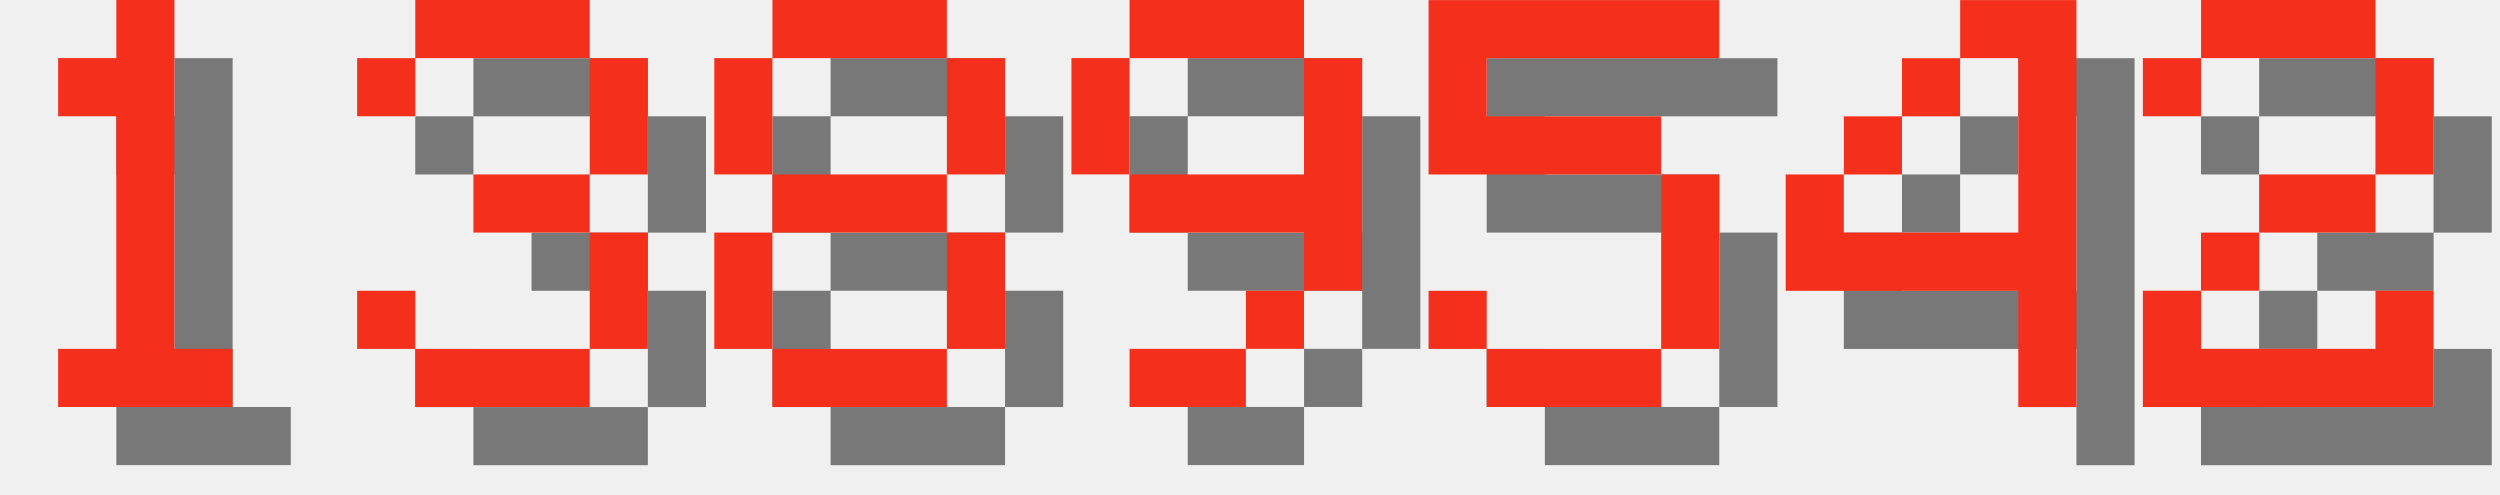
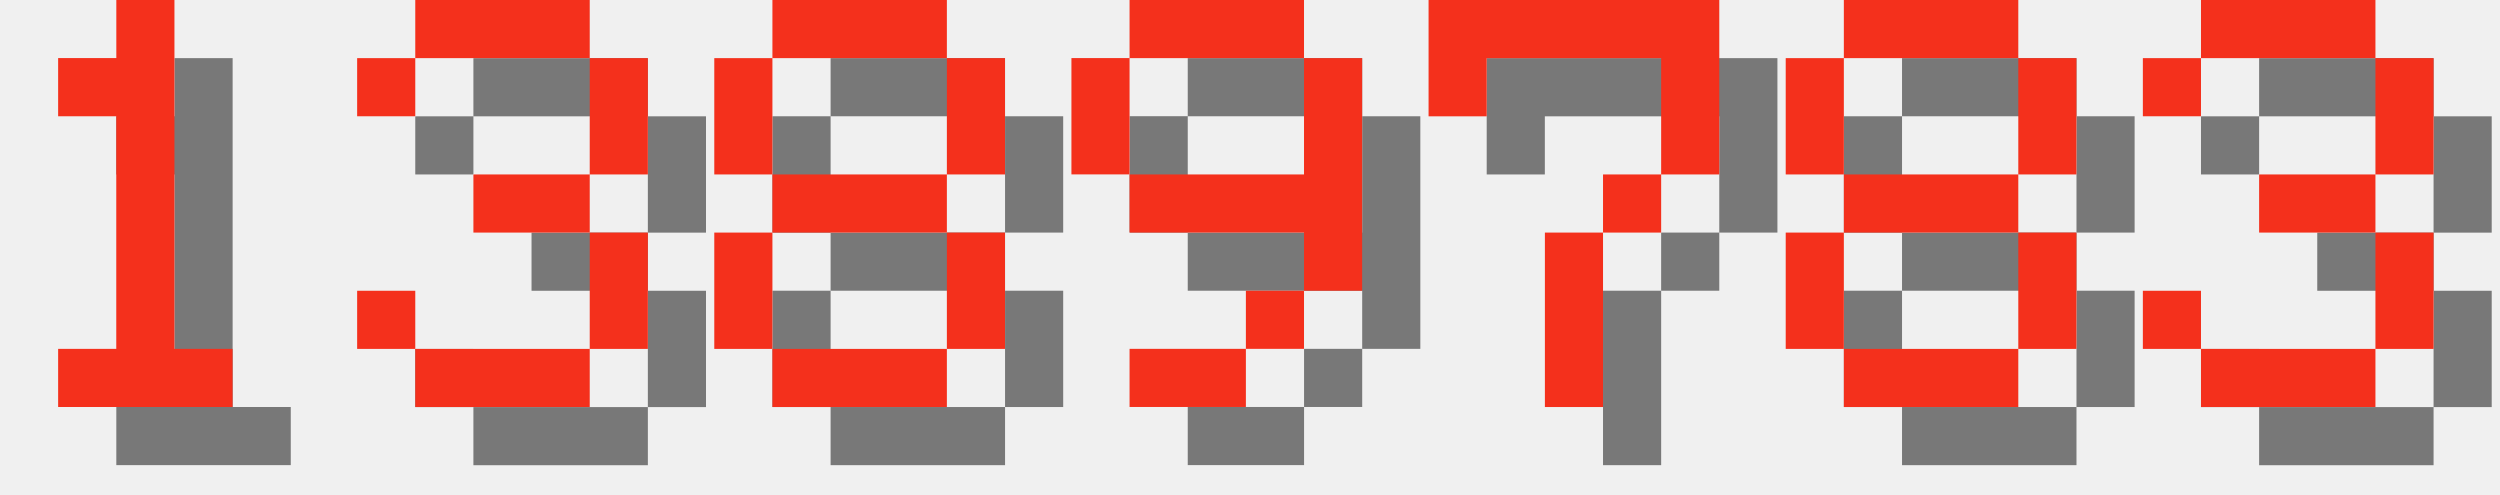
<svg xmlns="http://www.w3.org/2000/svg" version="1.1" width="182.0" height="36">
  <style>
        .text-foreground {
            fill: #F4301C;
        }
        .text-shadow {
            fill: #000000;
            fill-opacity: 0.5;
        }
    </style>
  <g class="digit" id="digit_1" transform="translate(0.0, 0), scale(4)">
    <path id="digit_1_shadow" class="text-shadow" d="m2.117 2.117v1.058h1.058v4.233h-1.058v1.058h3.175v-1.058h-1.058v-6.35h-1.058v1.058h-1.058z" fill-opacity=".5" style="paint-order:stroke fill markers" />
    <path id="digit_1_fg" class="text-foreground" d="m1.058 1.058v1.058h1.058v4.233h-1.058v1.058h3.175v-1.058h-1.058v-6.35h-1.058v1.058h-1.058z" fill="#fff" style="paint-order:stroke fill markers" />
  </g>
  <g class="digit" id="digit_3" transform="translate(26.0, 0), scale(4)">
    <path id="digit_3_shadow" class="text-shadow" d="m1.058 2.117v1.058h1.058v-1.058h3.175v2.117h-2.117v1.058h2.117v2.117h-3.175v-1.058h-1.058v1.058h1.058v1.058h3.175v-1.058h1.058v-2.117h-1.058v-1.058h1.058v-2.117h-1.058v-1.058h-3.175v1.058h-1.058z" fill-opacity=".5" style="paint-order:stroke fill markers" />
    <path id="digit_3_fg" class="text-foreground" d="m0 1.058v1.058h1.058v-1.058h3.175v2.117h-2.117v1.058h2.117v2.117h-3.175v-1.058h-1.058v1.058h1.058v1.058h3.175v-1.058h1.058v-2.117h-1.058v-1.058h1.058v-2.117h-1.058v-1.058h-3.175v1.058h-1.058z" fill="#fff" style="paint-order:stroke fill markers" />
  </g>
  <g class="digit" id="digit_8" transform="translate(52.0, 0), scale(4)">
    <path id="digit_8_shadow" class="text-shadow" d="m2.117 1.058v1.058h3.175v-1.058h-3.175zm3.175 1.058v2.117h1.058v-2.117h-1.058zm0 2.117h-3.175v1.058h3.175v-1.058zm0 1.058v2.117h1.058v-2.117h-1.058zm0 2.117h-3.175v1.058h3.175v-1.058zm-3.175 0v-2.117h-1.058v2.117h1.058zm0-3.175v-2.117h-1.058v2.117h1.058z" fill-opacity=".5" style="paint-order:stroke fill markers" />
    <path id="digit_8_fg" class="text-foreground" d="m1.058 0v1.058h3.175v-1.058h-3.175zm3.175 1.058v2.117h1.058v-2.117h-1.058zm0 2.117h-3.175v1.058h3.175v-1.058zm0 1.058v2.117h1.058v-2.117h-1.058zm0 2.117h-3.175v1.058h3.175v-1.058zm-3.175 0v-2.117h-1.058v2.117h1.058zm0-3.175v-2.117h-1.058v2.117h1.058z" fill="#fff" style="paint-order:stroke fill markers" />
  </g>
  <g class="digit" id="digit_9" transform="translate(78.0, 0), scale(4)">
    <path id="digit_9_shadow" class="text-shadow" d="m2.117 1.058v1.058h3.175v-1.058h-3.175zm3.175 1.058v2.117h-3.175v1.058h3.175v1.058h1.058v-4.233h-1.058zm0 4.233h-1.058v1.058h1.058v-1.058zm-1.058 1.058h-2.117v1.058h2.117v-1.058zm-2.117-3.175v-2.117h-1.058v2.117h1.058z" fill-opacity=".5" style="paint-order:stroke fill markers" />
    <path id="digit_9_fg" class="text-foreground" d="m1.058 0v1.058h3.175v-1.058h-3.175zm3.175 1.058v2.117h-3.175v1.058h3.175v1.058h1.058v-4.233h-1.058zm0 4.233h-1.058v1.058h1.058v-1.058zm-1.058 1.058h-2.117v1.058h2.117v-1.058zm-2.117-3.175v-2.117h-1.058v2.117h1.058z" fill="#fff" style="paint-order:stroke fill markers" />
  </g>
-   <g class="digit" id="digit_5" transform="translate(104.0, 0), scale(4)">
-     <path id="digit_5_shadow" class="text-shadow" d="m1.058 1.058v3.175h4.233v3.175h-3.175v-1.058h-1.058v1.058h1.058v1.058h3.175v-1.058h1.058v-3.175h-1.058v-1.058h-3.175v-1.058h4.233v-1.058h-5.292z" fill-opacity=".5" style="paint-order:stroke fill markers" />
-     <path id="digit_5_fg" class="text-foreground" d="m0 0v3.175h4.233v3.175h-3.175v-1.058h-1.058v1.058h1.058v1.058h3.175v-1.058h1.058v-3.175h-1.058v-1.058h-3.175v-1.058h4.233v-1.058h-5.292z" fill="#fff" style="paint-order:stroke fill markers" />
+   <g class="digit" id="digit_7" transform="translate(104.0, 0), scale(4)">
+     <path id="digit_7_shadow" class="text-shadow" d="m1.058 1.058 2e-6 2.117h1.058v-1.058h3.175v1.058l2e-7 1.058h-1.058v1.058h-1.058l4e-7 3.175 1.058 1e-7v-3.175h1.058v-1.058h1.058l5e-7 -1.058v-2.117z" fill-opacity=".5" style="paint-order:stroke fill markers" />
+     <path id="digit_7_fg" class="text-foreground" d="m0 0 2e-6 2.117h1.058v-1.058h3.175v1.058l2e-7 1.058h-1.058v1.058h-1.058l4e-7 3.175 1.058 1e-7v-3.175h1.058v-1.058h1.058l5e-7 -1.058v-2.117z" fill="#fff" style="paint-order:stroke fill markers" />
  </g>
-   <g class="digit" id="digit_4" transform="translate(130.0, 0), scale(4)">
-     <path id="digit_4_shadow" class="text-shadow" d="m4.233 1.058v1.058h1.058v3.175h-3.175v-1.058h-1.058v2.117h4.233v2.117h1.058v-7.408h-2.117zm-2.117 3.175h1.058v-1.058h-1.058v1.058zm1.058-1.058h1.058v-1.058h-1.058v1.058z" fill-opacity=".5" style="paint-order:stroke fill markers" />
-     <path id="digit_4_fg" class="text-foreground" d="m3.175 0v1.058h1.058v3.175h-3.175v-1.058h-1.058v2.117h4.233v2.117h1.058v-7.408h-2.117zm-2.117 3.175h1.058v-1.058h-1.058v1.058zm1.058-1.058h1.058v-1.058h-1.058v1.058z" fill="#fff" style="paint-order:stroke fill markers" />
+   <g class="digit" id="digit_8" transform="translate(130.0, 0), scale(4)">
+     <path id="digit_8_shadow" class="text-shadow" d="m2.117 1.058v1.058h3.175v-1.058h-3.175zm3.175 1.058v2.117h1.058v-2.117h-1.058zm0 2.117h-3.175v1.058h3.175v-1.058zm0 1.058v2.117h1.058v-2.117h-1.058zm0 2.117h-3.175v1.058h3.175v-1.058zm-3.175 0v-2.117h-1.058v2.117h1.058zm0-3.175v-2.117h-1.058v2.117h1.058z" fill-opacity=".5" style="paint-order:stroke fill markers" />
+     <path id="digit_8_fg" class="text-foreground" d="m1.058 0v1.058h3.175v-1.058h-3.175zm3.175 1.058v2.117h1.058v-2.117h-1.058zm0 2.117h-3.175v1.058h3.175v-1.058zm0 1.058v2.117h1.058v-2.117h-1.058zm0 2.117h-3.175v1.058h3.175v-1.058zm-3.175 0v-2.117h-1.058v2.117h1.058zm0-3.175v-2.117h-1.058v2.117h1.058z" fill="#fff" style="paint-order:stroke fill markers" />
  </g>
-   <g class="digit" id="digit_2" transform="translate(156.0, 0), scale(4)">
-     <path id="digit_2_shadow" class="text-shadow" d="m1.058 2.117v1.058h1.058v-1.058h3.175v2.117h-2.117v1.058h-1.058v1.058h-1.058v2.117h5.292v-2.117h-1.058v1.058h-3.175v-1.058h1.058v-1.058h2.117v-1.058h1.058v-2.117h-1.058v-1.058h-3.175v1.058h-1.058z" fill-opacity=".5" style="paint-order:stroke fill markers" />
-     <path id="digit_2_fg" class="text-foreground" d="m0 1.058v1.058h1.058v-1.058h3.175v2.117h-2.117v1.058h-1.058v1.058h-1.058v2.117h5.292v-2.117h-1.058v1.058h-3.175v-1.058h1.058v-1.058h2.117v-1.058h1.058v-2.117h-1.058v-1.058h-3.175v1.058h-1.058z" fill="#fff" style="paint-order:stroke fill markers" />
+   <g class="digit" id="digit_3" transform="translate(156.0, 0), scale(4)">
+     <path id="digit_3_shadow" class="text-shadow" d="m1.058 2.117v1.058h1.058v-1.058h3.175v2.117h-2.117v1.058h2.117v2.117h-3.175v-1.058h-1.058v1.058h1.058v1.058h3.175v-1.058h1.058v-2.117h-1.058v-1.058h1.058v-2.117h-1.058v-1.058h-3.175v1.058h-1.058z" fill-opacity=".5" style="paint-order:stroke fill markers" />
+     <path id="digit_3_fg" class="text-foreground" d="m0 1.058v1.058h1.058v-1.058h3.175v2.117h-2.117v1.058h2.117v2.117h-3.175v-1.058h-1.058v1.058h1.058v1.058h3.175v-1.058h1.058v-2.117h-1.058v-1.058h1.058v-2.117h-1.058v-1.058h-3.175v1.058h-1.058z" fill="#fff" style="paint-order:stroke fill markers" />
  </g>
</svg>
